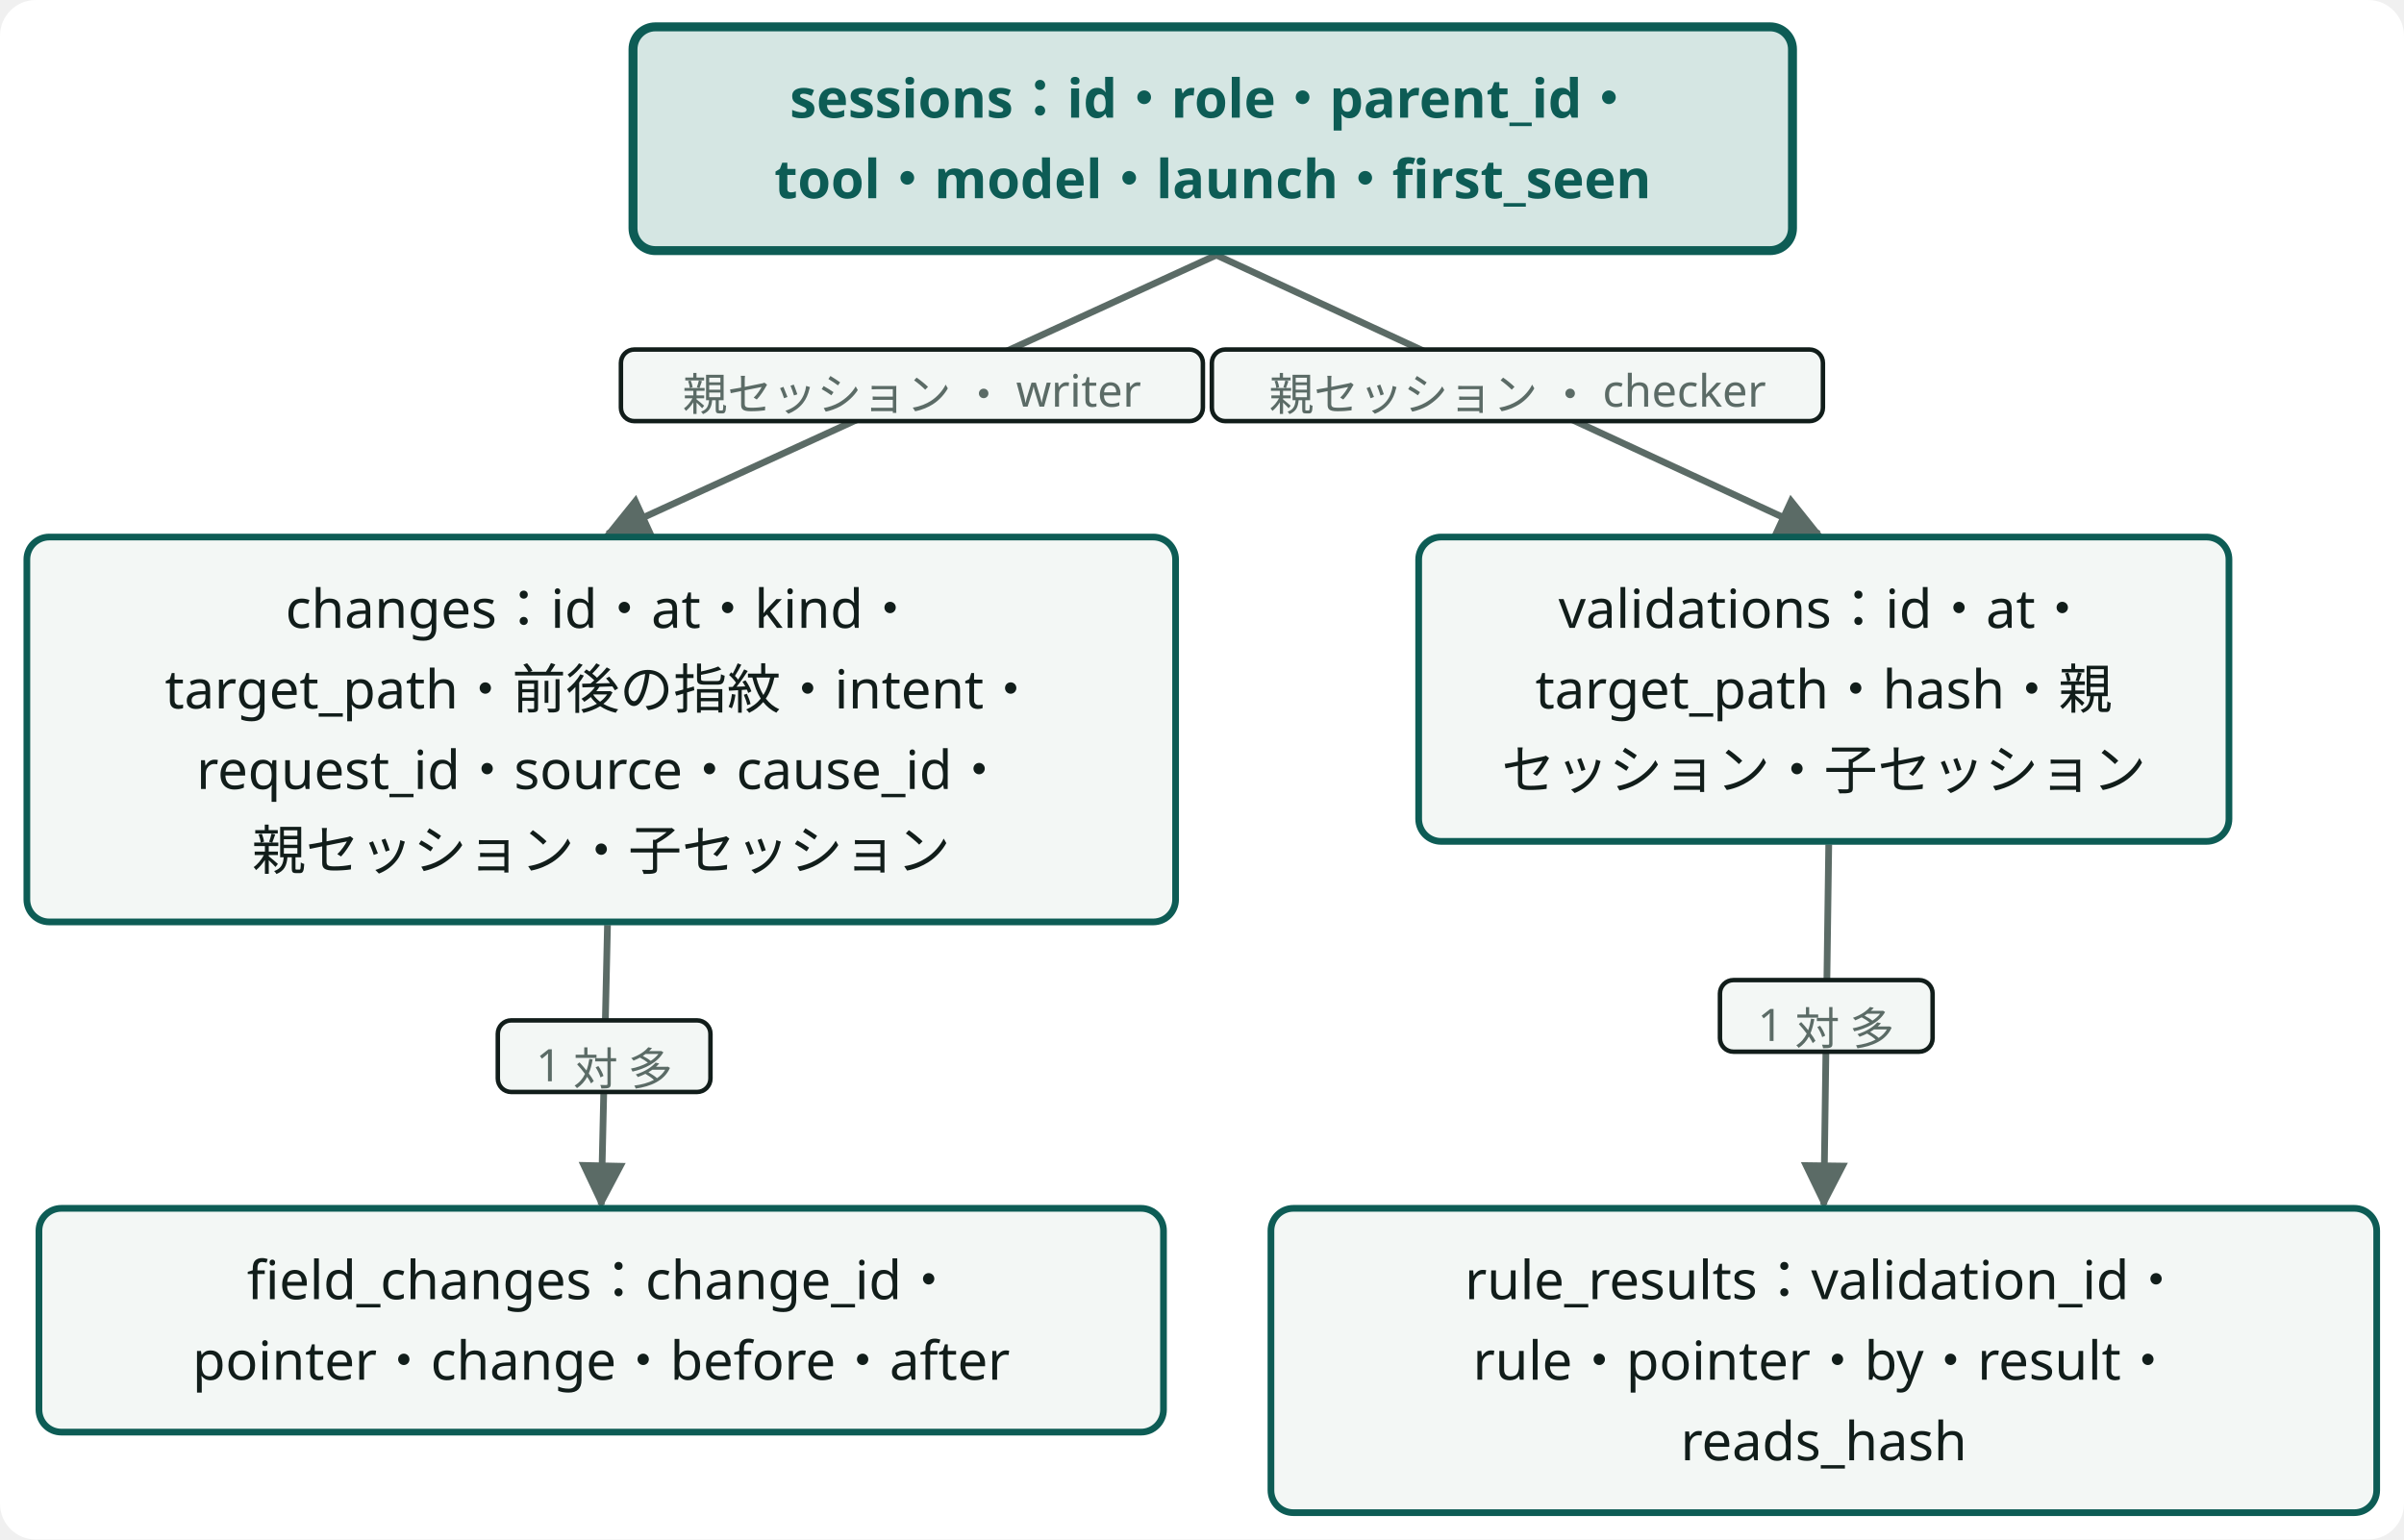
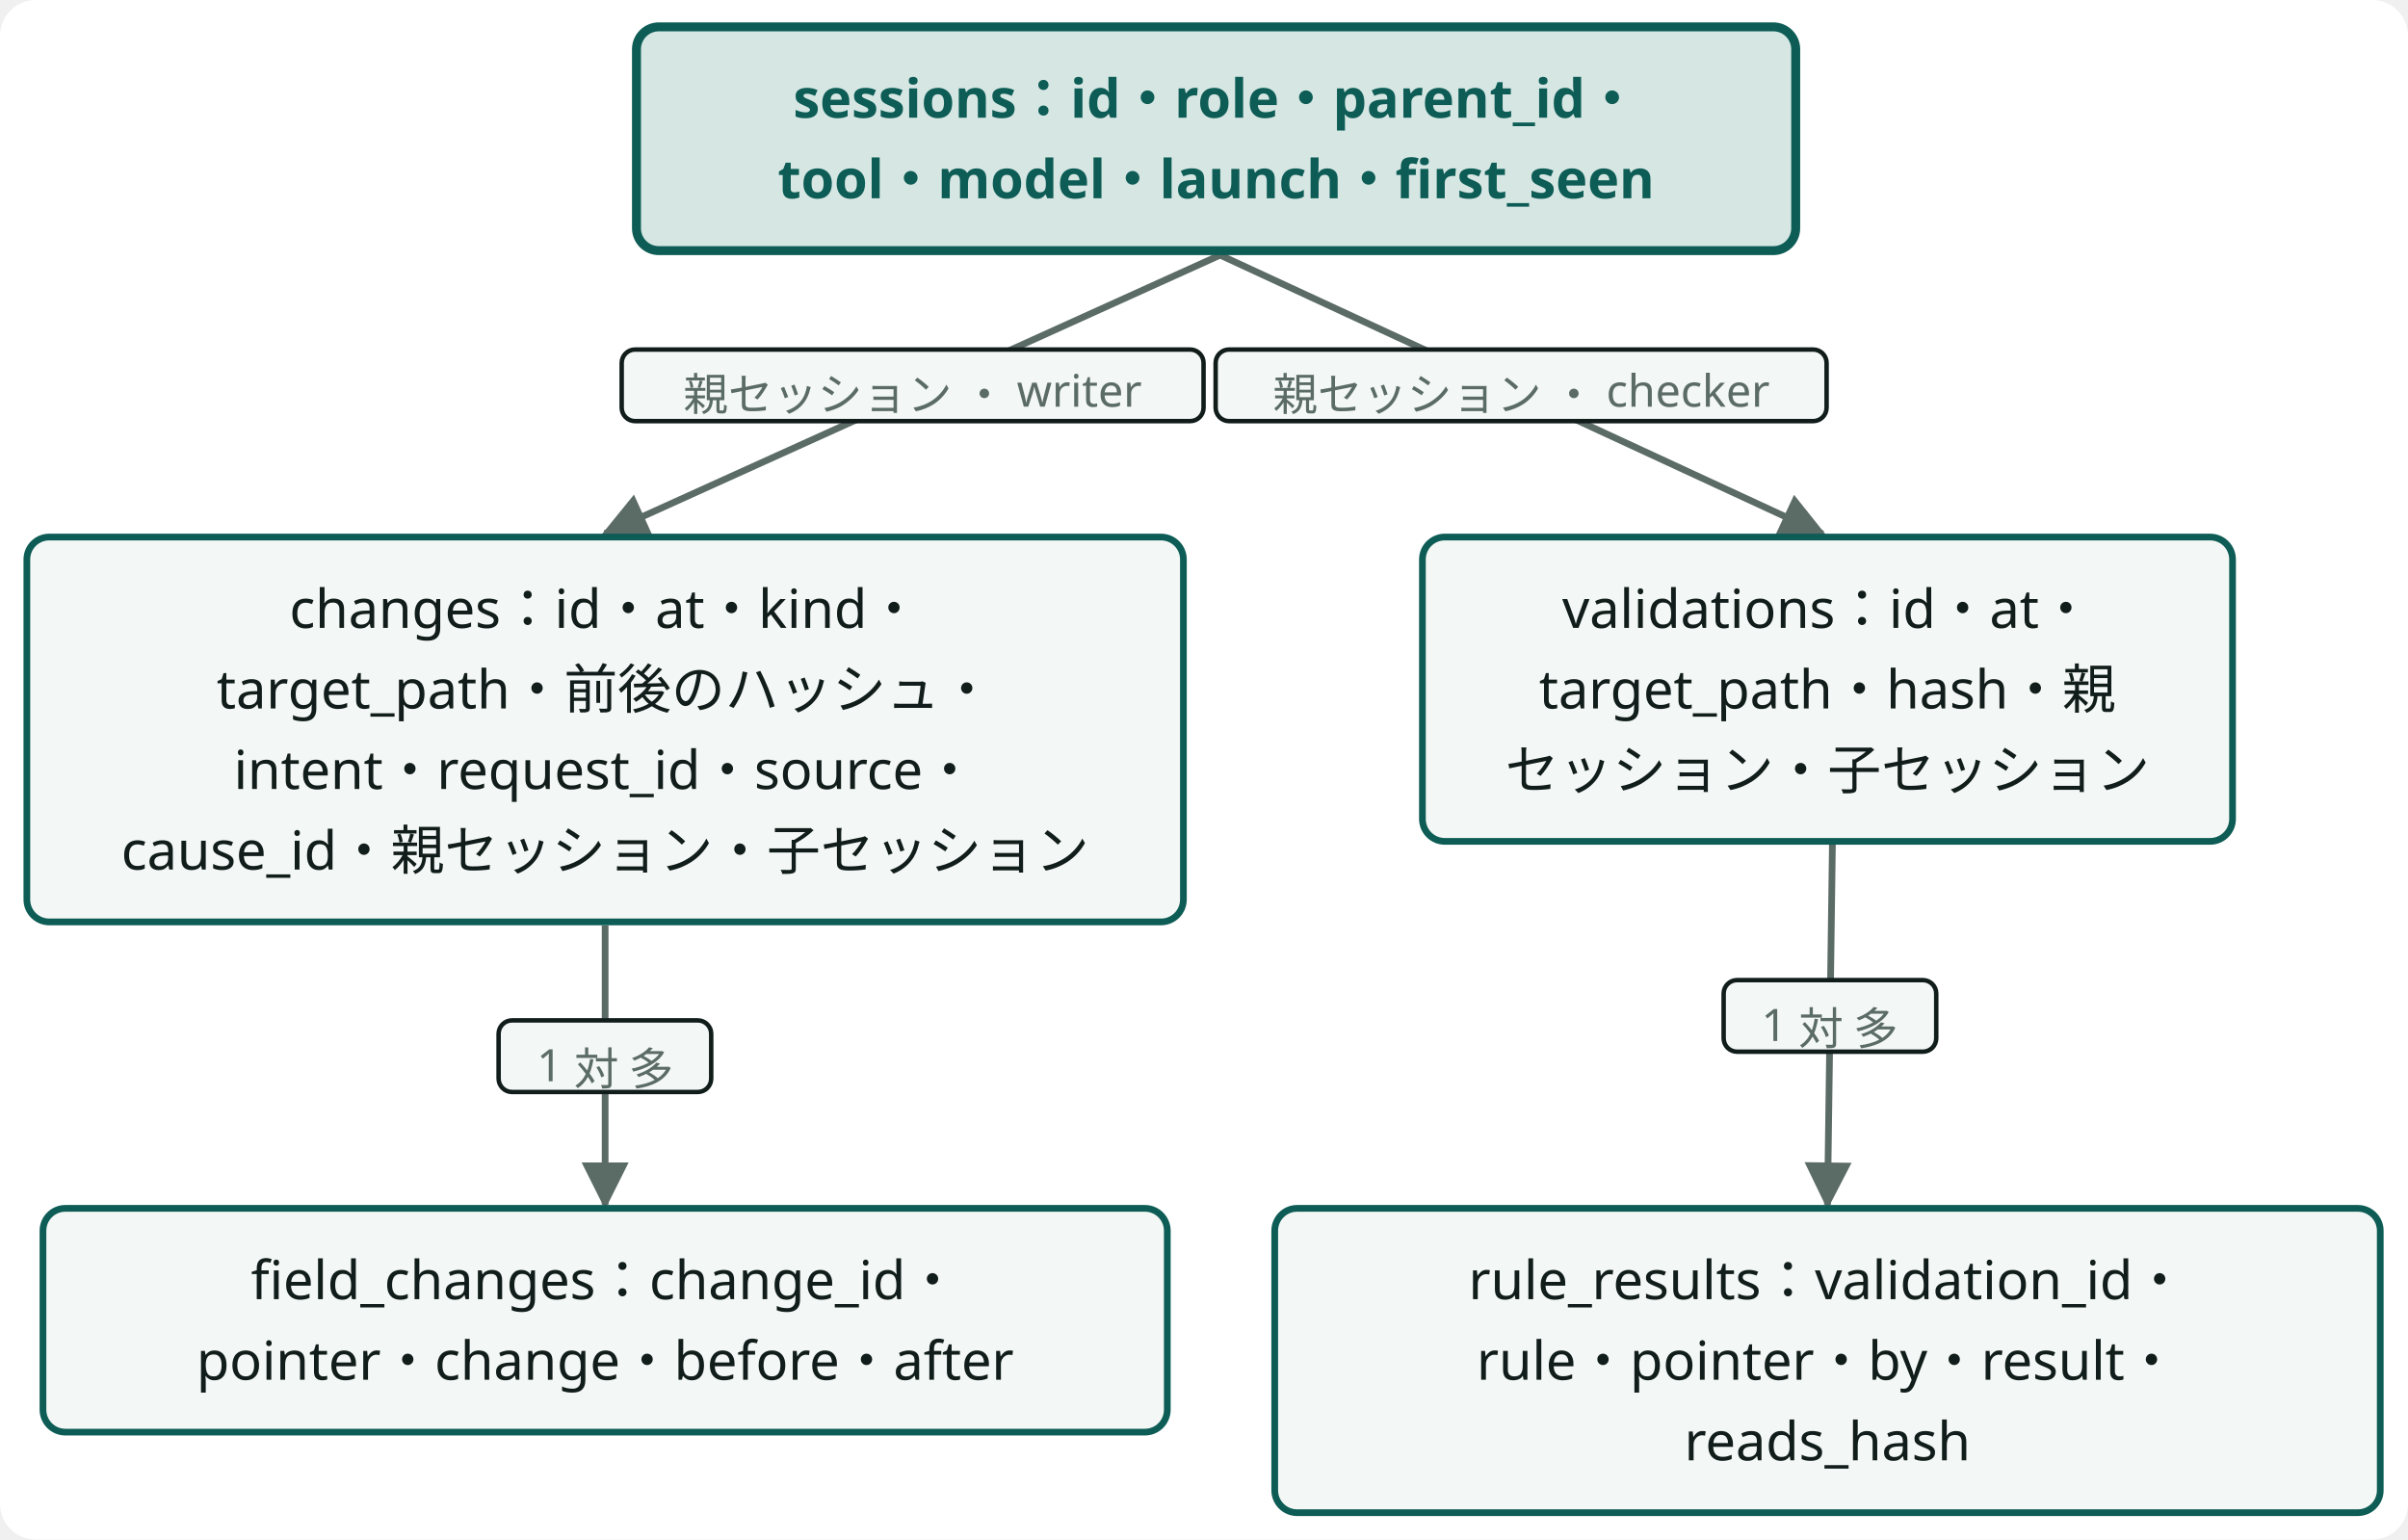
- <svg class="wf-fig dsvg" viewBox="0 0 537 344" width="537" height="344" role="img" style="min-width:430px">
-   <style data-dsvg="dark">.dsvg .canvas{fill:var(--dsvg-area-fill,#FFFFFF)}.dsvg .flow{stroke:var(--dsvg-ink-soft,#5B6B66)}.dsvg .badge{fill:var(--dsvg-box-fill,#F3F7F5);stroke:var(--dsvg-ink,#111D1A)}.dsvg .note.small{fill:var(--dsvg-ink-soft,#5B6B66);font-size:10px}.dsvg .box.focus{fill:var(--dsvg-accent-bg,#D5E6E3);stroke:var(--dsvg-accent,#0D5C55)}.dsvg .label.focus{fill:var(--dsvg-accent,#0D5C55);font-size:12px}.dsvg .box{fill:var(--dsvg-box-fill,#F3F7F5);stroke:var(--dsvg-accent,#0D5C55)}.dsvg .label{fill:var(--dsvg-ink,#111D1A);font-size:12px}.dsvg #dsvg-0fb83cf5-arrow-5B6B66 path{fill:var(--dsvg-ink-soft,#5B6B66)}@media (prefers-color-scheme:dark){:root:not([data-theme="light"]) .dsvg,.dsvg:root:not([data-theme="light"]){--dsvg-area-fill:#22302D;--dsvg-ink-soft:#9DADA8;--dsvg-box-fill:#16211E;--dsvg-ink:#E6EEEB;--dsvg-accent-bg:#173330;--dsvg-accent:#6CC9B8}}:root[data-theme="dark"] .dsvg{--dsvg-area-fill:#22302D;--dsvg-ink-soft:#9DADA8;--dsvg-box-fill:#16211E;--dsvg-ink:#E6EEEB;--dsvg-accent-bg:#173330;--dsvg-accent:#6CC9B8}</style>
+ <svg class="wf-fig dsvg" viewBox="0 0 538 344" width="538" height="344" role="img" style="min-width:431px">
+   <style data-dsvg="dark">.dsvg .canvas{fill:var(--dsvg-area-fill,#FFFFFF)}.dsvg .flow{stroke:var(--dsvg-ink-soft,#5B6B66)}.dsvg .badge{fill:var(--dsvg-box-fill,#F3F7F5);stroke:var(--dsvg-ink,#111D1A)}.dsvg .note.small{fill:var(--dsvg-ink-soft,#5B6B66);font-size:10px}.dsvg .box.focus{fill:var(--dsvg-accent-bg,#D5E6E3);stroke:var(--dsvg-accent,#0D5C55)}.dsvg .label.focus{fill:var(--dsvg-accent,#0D5C55);font-size:12px}.dsvg .box{fill:var(--dsvg-box-fill,#F3F7F5);stroke:var(--dsvg-accent,#0D5C55)}.dsvg .label{fill:var(--dsvg-ink,#111D1A);font-size:12px}.dsvg #dsvg-c8c96464-arrow-5B6B66 path{fill:var(--dsvg-ink-soft,#5B6B66)}@media (prefers-color-scheme:dark){:root:not([data-theme="light"]) .dsvg,.dsvg:root:not([data-theme="light"]){--dsvg-area-fill:#22302D;--dsvg-ink-soft:#9DADA8;--dsvg-box-fill:#16211E;--dsvg-ink:#E6EEEB;--dsvg-accent-bg:#173330;--dsvg-accent:#6CC9B8}}:root[data-theme="dark"] .dsvg{--dsvg-area-fill:#22302D;--dsvg-ink-soft:#9DADA8;--dsvg-box-fill:#16211E;--dsvg-ink:#E6EEEB;--dsvg-accent-bg:#173330;--dsvg-accent:#6CC9B8}</style>
  <defs data-dsvg="marker">
-     <marker id="dsvg-0fb83cf5-arrow-5B6B66" viewBox="0 0 10 10" refX="9" refY="5" markerWidth="7" markerHeight="7" orient="auto-start-reverse">
+     <marker id="dsvg-c8c96464-arrow-5B6B66" viewBox="0 0 10 10" refX="9" refY="5" markerWidth="7" markerHeight="7" orient="auto-start-reverse">
      <path d="M0,0 L10,5 L0,10 z" fill="#5B6B66" />
    </marker>
  </defs>
-   <rect data-dsvg="canvas" class="canvas" x="0.0" y="0.0" width="537.0" height="344.0" fill="#FFFFFF" rx="8" />
+   <rect data-dsvg="canvas" class="canvas" x="0.0" y="0.0" width="538.0" height="344.0" fill="#FFFFFF" rx="8" />
  <g transform="translate(6.0,6.0)">
-     <path class="flow" d="M265.7,51.0 L129.7,113.3" fill="none" stroke="#5B6B66" stroke-width="1.5" marker-end="url(#dsvg-0fb83cf5-arrow-5B6B66)" />
-     <rect class="badge" x="132.7" y="72.1" width="130.0" height="16.0" fill="#F3F7F5" stroke="#111D1A" stroke-width="1" rx="3" />
-     <text class="note small" x="197.7" y="85.7" text-anchor="middle" font-family="Noto Sans JP, Hiragino Kaku Gothic ProN, sans-serif" font-size="10" fill="#5B6B66">親セッション ・ writer</text>
-     <path class="flow" d="M265.7,51.0 L400.3,113.3" fill="none" stroke="#5B6B66" stroke-width="1.5" marker-end="url(#dsvg-0fb83cf5-arrow-5B6B66)" />
-     <rect class="badge" x="264.7" y="72.1" width="136.5" height="16.0" fill="#F3F7F5" stroke="#111D1A" stroke-width="1" rx="3" />
-     <text class="note small" x="333.0" y="85.7" text-anchor="middle" font-family="Noto Sans JP, Hiragino Kaku Gothic ProN, sans-serif" font-size="10" fill="#5B6B66">親セッション ・ checker</text>
-     <path class="flow" d="M129.7,200.7 L128.3,263.2" fill="none" stroke="#5B6B66" stroke-width="1.5" marker-end="url(#dsvg-0fb83cf5-arrow-5B6B66)" />
-     <rect class="badge" x="105.2" y="222.0" width="47.5" height="16.0" fill="#F3F7F5" stroke="#111D1A" stroke-width="1" rx="3" />
-     <text class="note small" x="129.0" y="235.6" text-anchor="middle" font-family="Noto Sans JP, Hiragino Kaku Gothic ProN, sans-serif" font-size="10" fill="#5B6B66">1 対 多</text>
-     <path class="flow" d="M402.5,182.7 L401.4,263.2" fill="none" stroke="#5B6B66" stroke-width="1.5" marker-end="url(#dsvg-0fb83cf5-arrow-5B6B66)" />
-     <rect class="badge" x="378.2" y="213.0" width="47.5" height="16.0" fill="#F3F7F5" stroke="#111D1A" stroke-width="1" rx="3" />
-     <text class="note small" x="401.9" y="226.6" text-anchor="middle" font-family="Noto Sans JP, Hiragino Kaku Gothic ProN, sans-serif" font-size="10" fill="#5B6B66">1 対 多</text>
-     <g class="wf-node" transform="translate(135.4,0.0)">
+     <path class="flow" d="M266.6,51.0 L129.2,113.2" fill="none" stroke="#5B6B66" stroke-width="1.5" marker-end="url(#dsvg-c8c96464-arrow-5B6B66)" />
+     <rect class="badge" x="132.9" y="72.1" width="130.0" height="16.0" fill="#F3F7F5" stroke="#111D1A" stroke-width="1" rx="3" />
+     <text class="note small" x="197.9" y="85.7" text-anchor="middle" font-family="Noto Sans JP, Hiragino Kaku Gothic ProN, sans-serif" font-size="10" fill="#5B6B66">親セッション ・ writer</text>
+     <path class="flow" d="M266.6,51.0 L401.2,113.3" fill="none" stroke="#5B6B66" stroke-width="1.5" marker-end="url(#dsvg-c8c96464-arrow-5B6B66)" />
+     <rect class="badge" x="265.6" y="72.1" width="136.5" height="16.0" fill="#F3F7F5" stroke="#111D1A" stroke-width="1" rx="3" />
+     <text class="note small" x="333.9" y="85.7" text-anchor="middle" font-family="Noto Sans JP, Hiragino Kaku Gothic ProN, sans-serif" font-size="10" fill="#5B6B66">親セッション ・ checker</text>
+     <path class="flow" d="M129.2,200.8 L129.2,263.2" fill="none" stroke="#5B6B66" stroke-width="1.5" marker-end="url(#dsvg-c8c96464-arrow-5B6B66)" />
+     <rect class="badge" x="105.4" y="222.0" width="47.5" height="16.0" fill="#F3F7F5" stroke="#111D1A" stroke-width="1" rx="3" />
+     <text class="note small" x="129.2" y="235.6" text-anchor="middle" font-family="Noto Sans JP, Hiragino Kaku Gothic ProN, sans-serif" font-size="10" fill="#5B6B66">1 対 多</text>
+     <path class="flow" d="M403.4,182.7 L402.3,263.2" fill="none" stroke="#5B6B66" stroke-width="1.5" marker-end="url(#dsvg-c8c96464-arrow-5B6B66)" />
+     <rect class="badge" x="379.1" y="213.0" width="47.5" height="16.0" fill="#F3F7F5" stroke="#111D1A" stroke-width="1" rx="3" />
+     <text class="note small" x="402.8" y="226.6" text-anchor="middle" font-family="Noto Sans JP, Hiragino Kaku Gothic ProN, sans-serif" font-size="10" fill="#5B6B66">1 対 多</text>
+     <g class="wf-node" transform="translate(136.2,0.0)">
      <g class="svg-box" role="focus">
        <rect class="box focus" x="0" y="0" width="259.0" height="50.0" fill="#D5E6E3" stroke="#0D5C55" stroke-width="2" rx="5" />
        <text class="label focus" x="129.5" y="20.3" text-anchor="middle" font-weight="600" font-family="Noto Sans JP, Hiragino Kaku Gothic ProN, sans-serif" font-size="12" fill="#0D5C55">sessions：id・role・parent_id・</text>
        <text class="label focus" x="129.5" y="38.3" text-anchor="middle" font-weight="600" font-family="Noto Sans JP, Hiragino Kaku Gothic ProN, sans-serif" font-size="12" fill="#0D5C55">tool・model・launch・first_seen</text>
      </g>
    </g>
    <g class="wf-node" transform="translate(0.0,114.0)">
      <g class="svg-box" role="plain">
-         <rect class="box" x="0" y="0" width="256.6" height="86.0" fill="#F3F7F5" stroke="#0D5C55" stroke-width="1.5" rx="5" />
-         <text class="label" x="128.3" y="20.3" text-anchor="middle" font-weight="400" font-family="Noto Sans JP, Hiragino Kaku Gothic ProN, sans-serif" font-size="12" fill="#111D1A">changes：id・at・kind・</text>
-         <text class="label" x="128.3" y="38.3" text-anchor="middle" font-weight="400" font-family="Noto Sans JP, Hiragino Kaku Gothic ProN, sans-serif" font-size="12" fill="#111D1A">target_path・前後の指紋・intent・</text>
-         <text class="label" x="128.3" y="56.3" text-anchor="middle" font-weight="400" font-family="Noto Sans JP, Hiragino Kaku Gothic ProN, sans-serif" font-size="12" fill="#111D1A">request_id・source・cause_id・</text>
-         <text class="label" x="128.3" y="74.3" text-anchor="middle" font-weight="400" font-family="Noto Sans JP, Hiragino Kaku Gothic ProN, sans-serif" font-size="12" fill="#111D1A">親セッション・子セッション</text>
+         <rect class="box" x="0" y="0" width="258.4" height="86.0" fill="#F3F7F5" stroke="#0D5C55" stroke-width="1.5" rx="5" />
+         <text class="label" x="129.2" y="20.3" text-anchor="middle" font-weight="400" font-family="Noto Sans JP, Hiragino Kaku Gothic ProN, sans-serif" font-size="12" fill="#111D1A">changes：id・at・kind・</text>
+         <text class="label" x="129.2" y="38.3" text-anchor="middle" font-weight="400" font-family="Noto Sans JP, Hiragino Kaku Gothic ProN, sans-serif" font-size="12" fill="#111D1A">target_path・前後のハッシュ・</text>
+         <text class="label" x="129.2" y="56.3" text-anchor="middle" font-weight="400" font-family="Noto Sans JP, Hiragino Kaku Gothic ProN, sans-serif" font-size="12" fill="#111D1A">intent・request_id・source・</text>
+         <text class="label" x="129.2" y="74.3" text-anchor="middle" font-weight="400" font-family="Noto Sans JP, Hiragino Kaku Gothic ProN, sans-serif" font-size="12" fill="#111D1A">cause_id・親セッション・子セッション</text>
      </g>
    </g>
-     <g class="wf-node" transform="translate(2.7,264.0)">
+     <g class="wf-node" transform="translate(3.6,264.0)">
      <g class="svg-box" role="plain">
        <rect class="box" x="0" y="0" width="251.2" height="50.0" fill="#F3F7F5" stroke="#0D5C55" stroke-width="1.5" rx="5" />
        <text class="label" x="125.6" y="20.3" text-anchor="middle" font-weight="400" font-family="Noto Sans JP, Hiragino Kaku Gothic ProN, sans-serif" font-size="12" fill="#111D1A">field_changes：change_id・</text>
        <text class="label" x="125.6" y="38.3" text-anchor="middle" font-weight="400" font-family="Noto Sans JP, Hiragino Kaku Gothic ProN, sans-serif" font-size="12" fill="#111D1A">pointer・change・before・after</text>
      </g>
    </g>
-     <g class="wf-node" transform="translate(310.9,114.0)">
+     <g class="wf-node" transform="translate(311.8,114.0)">
      <g class="svg-box" role="plain">
        <rect class="box" x="0" y="0" width="181.0" height="68.0" fill="#F3F7F5" stroke="#0D5C55" stroke-width="1.5" rx="5" />
        <text class="label" x="90.5" y="20.3" text-anchor="middle" font-weight="400" font-family="Noto Sans JP, Hiragino Kaku Gothic ProN, sans-serif" font-size="12" fill="#111D1A">validations：id・at・</text>
        <text class="label" x="90.5" y="38.3" text-anchor="middle" font-weight="400" font-family="Noto Sans JP, Hiragino Kaku Gothic ProN, sans-serif" font-size="12" fill="#111D1A">target_path・hash・親</text>
        <text class="label" x="90.5" y="56.3" text-anchor="middle" font-weight="400" font-family="Noto Sans JP, Hiragino Kaku Gothic ProN, sans-serif" font-size="12" fill="#111D1A">セッション・子セッション</text>
      </g>
    </g>
-     <g class="wf-node" transform="translate(277.9,264.0)">
+     <g class="wf-node" transform="translate(278.8,264.0)">
      <g class="svg-box" role="plain">
        <rect class="box" x="0" y="0" width="247.0" height="68.0" fill="#F3F7F5" stroke="#0D5C55" stroke-width="1.5" rx="5" />
        <text class="label" x="123.5" y="20.3" text-anchor="middle" font-weight="400" font-family="Noto Sans JP, Hiragino Kaku Gothic ProN, sans-serif" font-size="12" fill="#111D1A">rule_results：validation_id・</text>
        <text class="label" x="123.5" y="38.3" text-anchor="middle" font-weight="400" font-family="Noto Sans JP, Hiragino Kaku Gothic ProN, sans-serif" font-size="12" fill="#111D1A">rule・pointer・by・result・</text>
        <text class="label" x="123.5" y="56.3" text-anchor="middle" font-weight="400" font-family="Noto Sans JP, Hiragino Kaku Gothic ProN, sans-serif" font-size="12" fill="#111D1A">reads_hash</text>
      </g>
    </g>
  </g>
</svg>
